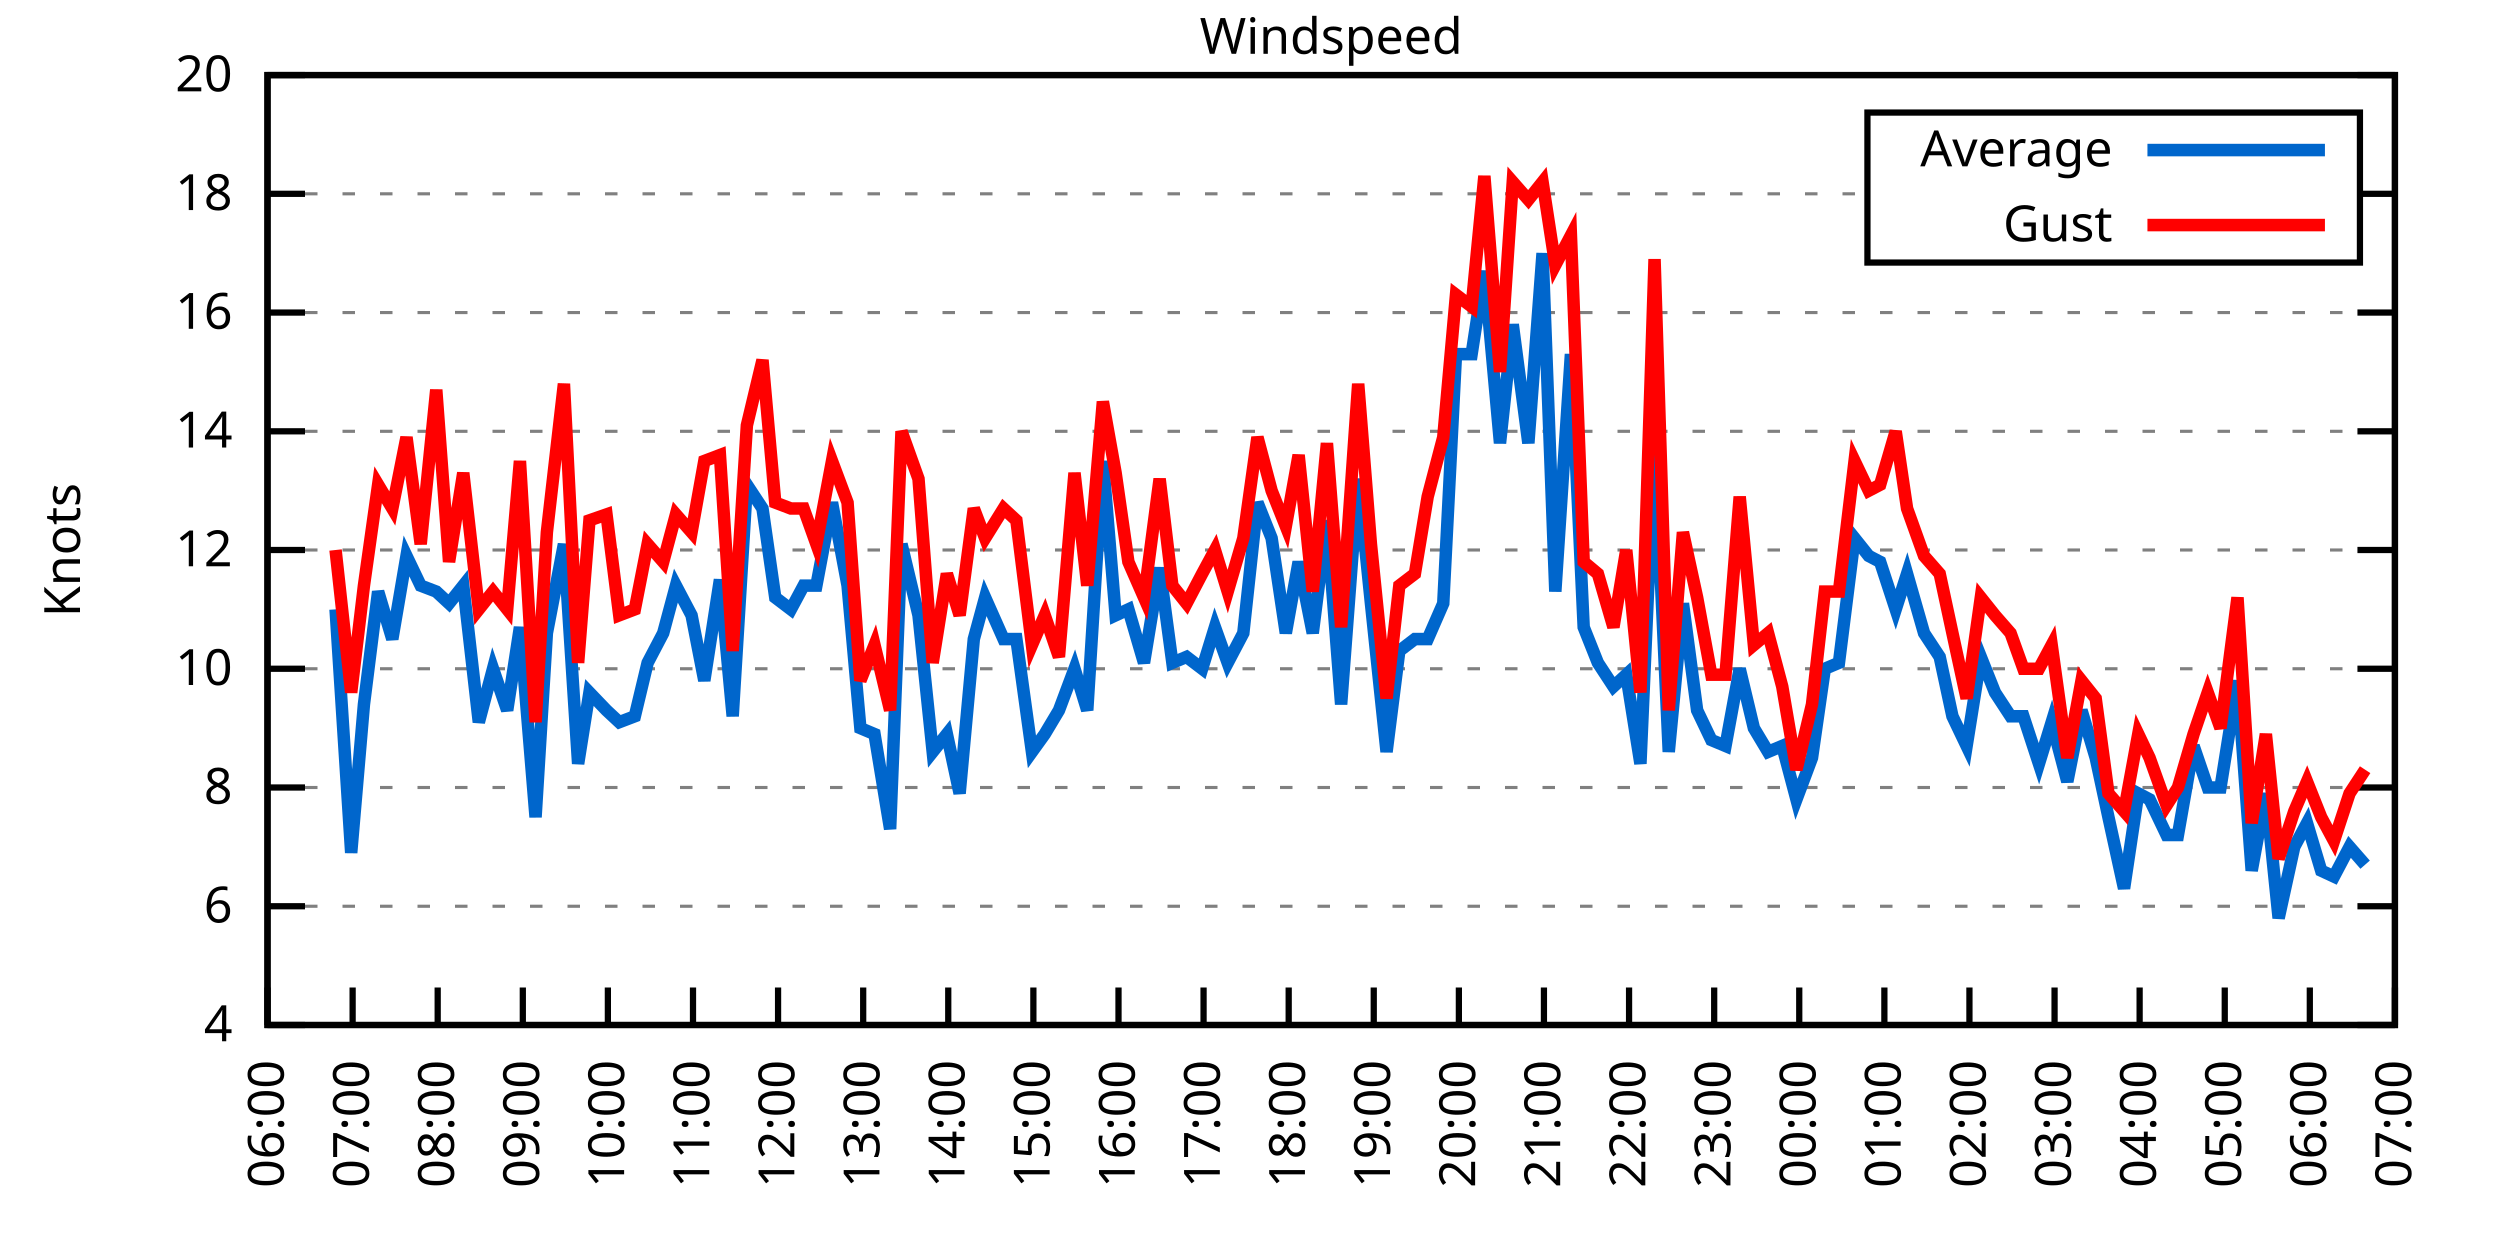
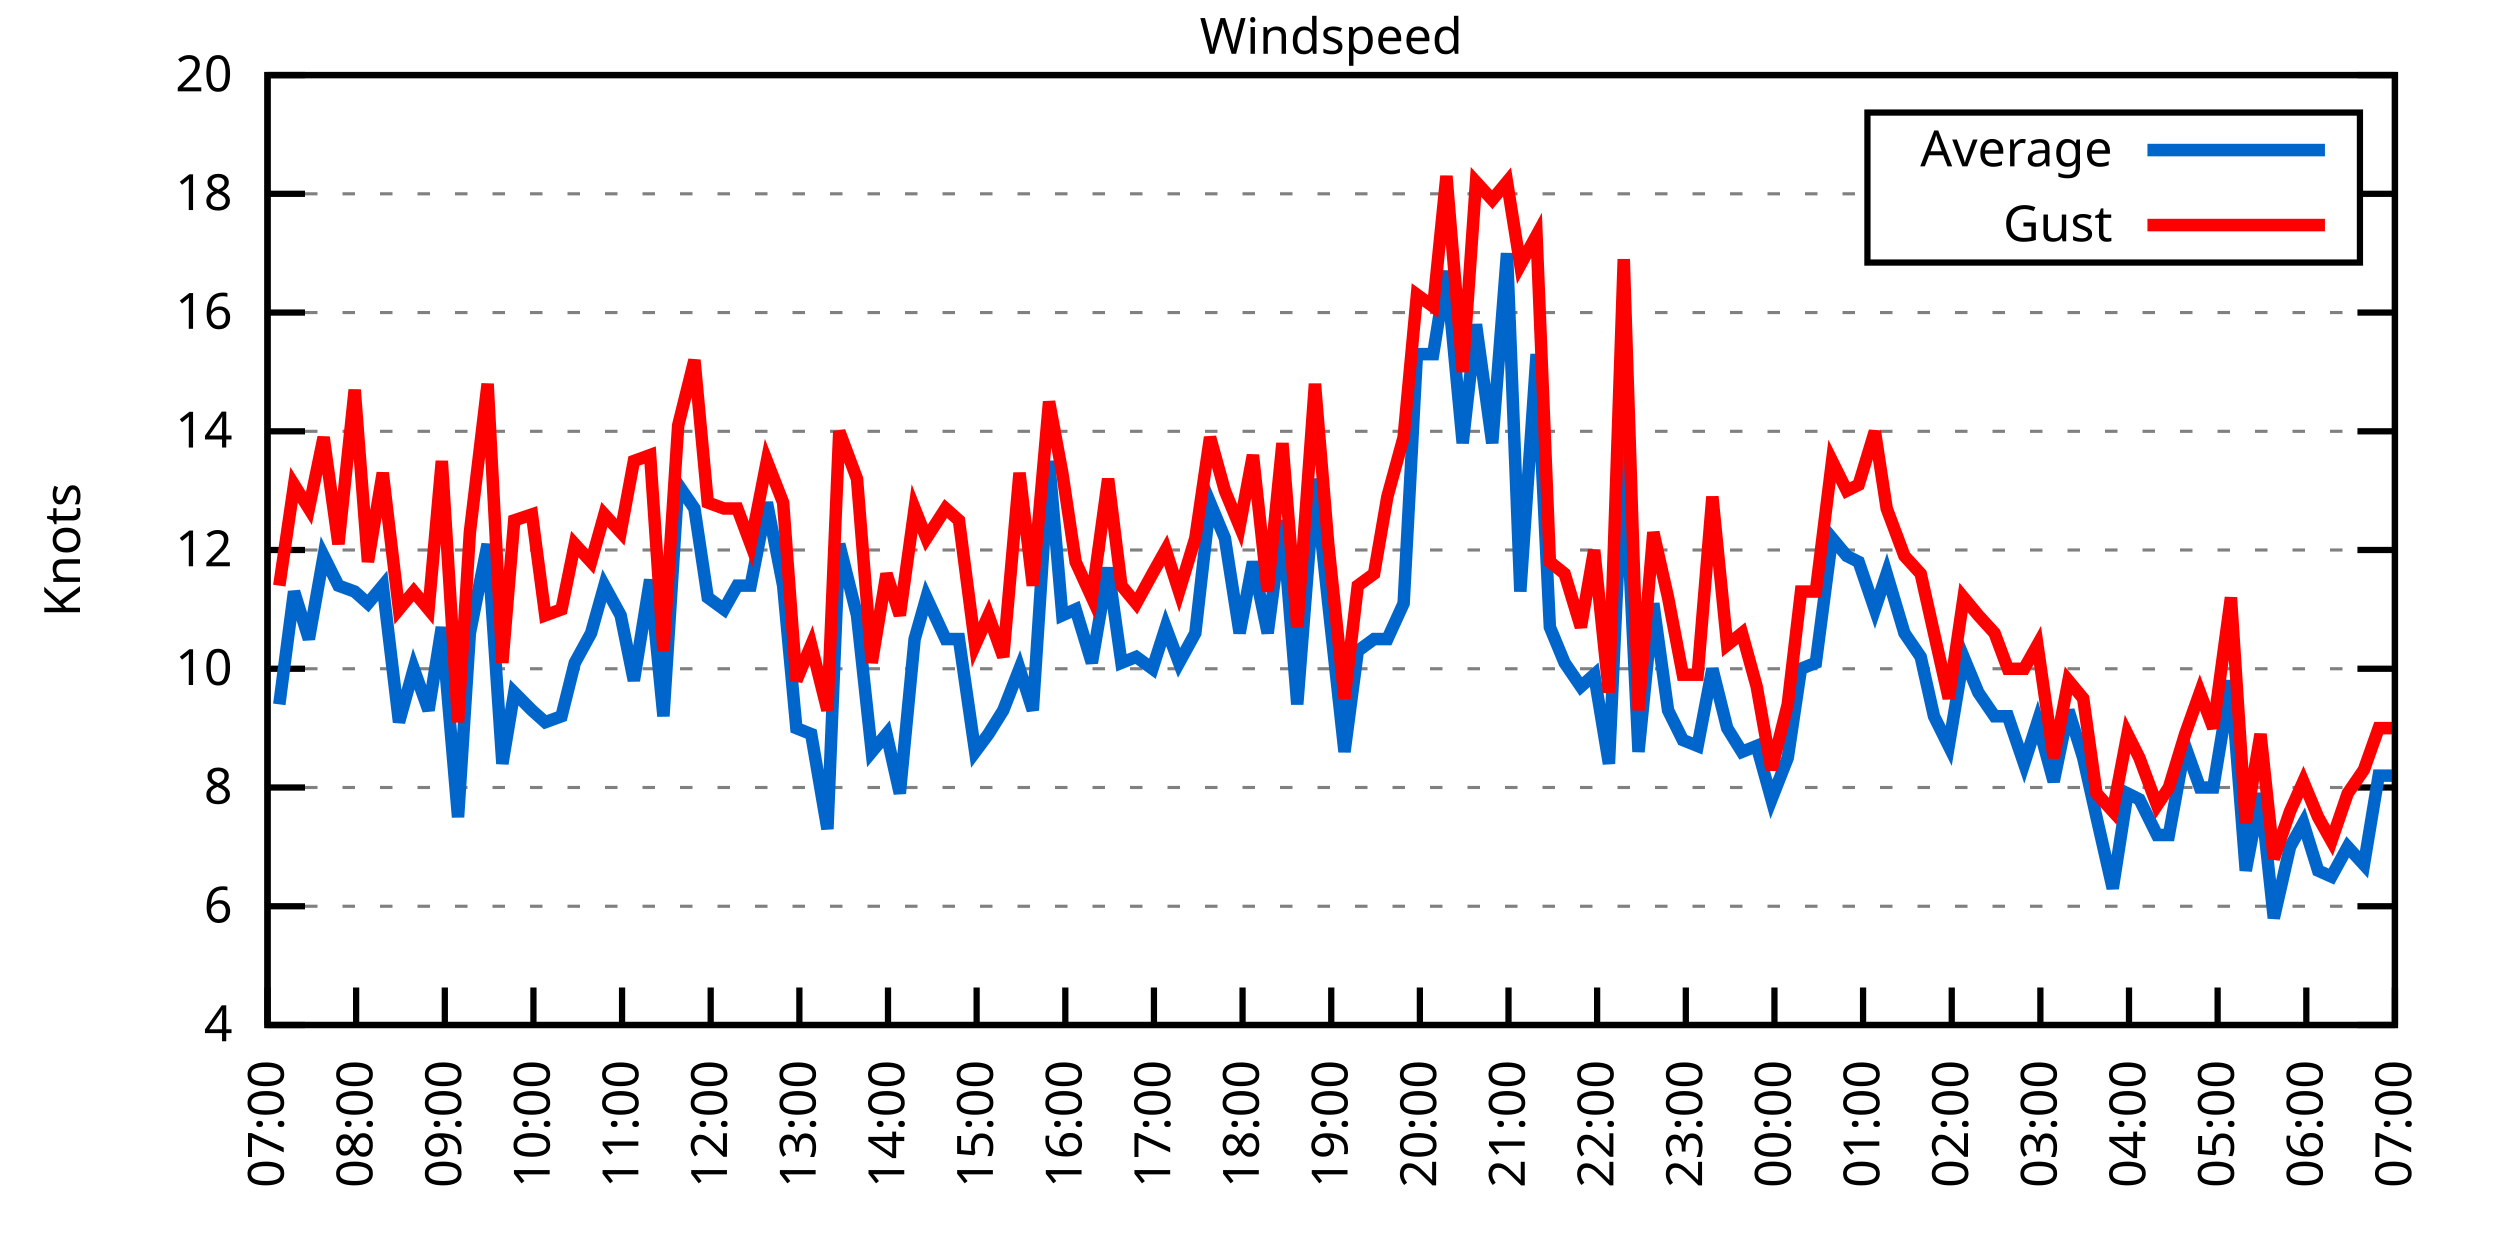
<svg xmlns="http://www.w3.org/2000/svg" xmlns:xlink="http://www.w3.org/1999/xlink" width="400" height="200" viewBox="0 0 400 200">
  <g id="gnuplot_canvas">
    <rect x="0" y="0" width="400" height="200" fill="none" />
    <defs>
      <circle id="gpDot" r="0.5" stroke-width="0.5" stroke="currentColor" />
      <path id="gpPt0" stroke-width="0.333" stroke="currentColor" d="M-1,0 h2 M0,-1 v2" />
      <path id="gpPt1" stroke-width="0.333" stroke="currentColor" d="M-1,-1 L1,1 M1,-1 L-1,1" />
      <path id="gpPt2" stroke-width="0.333" stroke="currentColor" d="M-1,0 L1,0 M0,-1 L0,1 M-1,-1 L1,1 M-1,1 L1,-1" />
      <rect id="gpPt3" stroke-width="0.333" stroke="currentColor" x="-1" y="-1" width="2" height="2" />
      <rect id="gpPt4" stroke-width="0.333" stroke="currentColor" fill="currentColor" x="-1" y="-1" width="2" height="2" />
      <circle id="gpPt5" stroke-width="0.333" stroke="currentColor" cx="0" cy="0" r="1" />
      <use xlink:href="#gpPt5" id="gpPt6" fill="currentColor" stroke="none" />
      <path id="gpPt7" stroke-width="0.333" stroke="currentColor" d="M0,-1.33 L-1.33,0.67 L1.33,0.67 z" />
      <use xlink:href="#gpPt7" id="gpPt8" fill="currentColor" stroke="none" />
      <use xlink:href="#gpPt7" id="gpPt9" stroke="currentColor" transform="rotate(180)" />
      <use xlink:href="#gpPt9" id="gpPt10" fill="currentColor" stroke="none" />
      <use xlink:href="#gpPt3" id="gpPt11" stroke="currentColor" transform="rotate(45)" />
      <use xlink:href="#gpPt11" id="gpPt12" fill="currentColor" stroke="none" />
      <path id="gpPt13" stroke-width="0.333" stroke="currentColor" d="M0,1.330 L1.265,0.411 L0.782,-1.067 L-0.782,-1.076 L-1.265,0.411 z" />
      <use xlink:href="#gpPt13" id="gpPt14" fill="currentColor" stroke="none" />
      <filter id="textbox" filterUnits="objectBoundingBox" x="0" y="0" height="1" width="1">
        <feFlood flood-color="white" flood-opacity="1" result="bgnd" />
        <feComposite in="SourceGraphic" in2="bgnd" operator="atop" />
      </filter>
      <filter id="greybox" filterUnits="objectBoundingBox" x="0" y="0" height="1" width="1">
        <feFlood flood-color="lightgrey" flood-opacity="1" result="grey" />
        <feComposite in="SourceGraphic" in2="grey" operator="atop" />
      </filter>
    </defs>
    <g fill="none" color="white" stroke="currentColor" stroke-width="1.00" stroke-linecap="butt" stroke-linejoin="miter">
</g>
    <g fill="none" color="black" stroke="currentColor" stroke-width="1.00" stroke-linecap="butt" stroke-linejoin="miter">
      <g stroke="none" shape-rendering="crispEdges">
        <polygon fill="rgb(255, 255, 255)" points="42.80,164.00 383.18,164.00 383.18,12.02 42.80,12.02 " />
      </g>
    </g>
    <g fill="none" color="black" stroke="currentColor" stroke-width="1.00" stroke-linecap="butt" stroke-linejoin="miter">
</g>
    <g fill="none" color="black" stroke="black" stroke-width="0.50" stroke-linecap="butt" stroke-linejoin="miter">
</g>
    <g fill="none" color="gray" stroke="currentColor" stroke-width="0.50" stroke-linecap="butt" stroke-linejoin="miter">
      <path stroke="gray" stroke-dasharray="2,4" class="gridline" d="M42.80,164.00 L383.19,164.00  " />
    </g>
    <g fill="none" color="gray" stroke="gray" stroke-width="1.00" stroke-linecap="butt" stroke-linejoin="miter">
</g>
    <g fill="none" color="black" stroke="currentColor" stroke-width="1.00" stroke-linecap="butt" stroke-linejoin="miter">
      <path stroke="black" d="M42.80,164.00 L48.80,164.00 M383.19,164.00 L377.19,164.00  " />
      <g transform="translate(37.20,166.60)" stroke="none" fill="black" font-family="Sans" font-size="8.00" text-anchor="end">
        <text>
          <tspan font-family="Sans"> 4</tspan>
        </text>
      </g>
    </g>
    <g fill="none" color="black" stroke="currentColor" stroke-width="1.00" stroke-linecap="butt" stroke-linejoin="miter">
</g>
    <g fill="none" color="black" stroke="black" stroke-width="0.50" stroke-linecap="butt" stroke-linejoin="miter">
</g>
    <g fill="none" color="gray" stroke="currentColor" stroke-width="0.50" stroke-linecap="butt" stroke-linejoin="miter">
      <path stroke="gray" stroke-dasharray="2,4" class="gridline" d="M42.80,145.00 L383.19,145.00  " />
    </g>
    <g fill="none" color="gray" stroke="gray" stroke-width="1.00" stroke-linecap="butt" stroke-linejoin="miter">
</g>
    <g fill="none" color="black" stroke="currentColor" stroke-width="1.00" stroke-linecap="butt" stroke-linejoin="miter">
      <path stroke="black" d="M42.80,145.00 L48.80,145.00 M383.19,145.00 L377.19,145.00  " />
      <g transform="translate(37.20,147.60)" stroke="none" fill="black" font-family="Sans" font-size="8.00" text-anchor="end">
        <text>
          <tspan font-family="Sans"> 6</tspan>
        </text>
      </g>
    </g>
    <g fill="none" color="black" stroke="currentColor" stroke-width="1.00" stroke-linecap="butt" stroke-linejoin="miter">
</g>
    <g fill="none" color="black" stroke="black" stroke-width="0.50" stroke-linecap="butt" stroke-linejoin="miter">
</g>
    <g fill="none" color="gray" stroke="currentColor" stroke-width="0.50" stroke-linecap="butt" stroke-linejoin="miter">
      <path stroke="gray" stroke-dasharray="2,4" class="gridline" d="M42.80,126.00 L383.19,126.00  " />
    </g>
    <g fill="none" color="gray" stroke="gray" stroke-width="1.00" stroke-linecap="butt" stroke-linejoin="miter">
</g>
    <g fill="none" color="black" stroke="currentColor" stroke-width="1.00" stroke-linecap="butt" stroke-linejoin="miter">
      <path stroke="black" d="M42.80,126.00 L48.80,126.00 M383.19,126.00 L377.19,126.00  " />
      <g transform="translate(37.20,128.60)" stroke="none" fill="black" font-family="Sans" font-size="8.00" text-anchor="end">
        <text>
          <tspan font-family="Sans"> 8</tspan>
        </text>
      </g>
    </g>
    <g fill="none" color="black" stroke="currentColor" stroke-width="1.00" stroke-linecap="butt" stroke-linejoin="miter">
</g>
    <g fill="none" color="black" stroke="black" stroke-width="0.50" stroke-linecap="butt" stroke-linejoin="miter">
</g>
    <g fill="none" color="gray" stroke="currentColor" stroke-width="0.50" stroke-linecap="butt" stroke-linejoin="miter">
      <path stroke="gray" stroke-dasharray="2,4" class="gridline" d="M42.80,107.00 L383.19,107.00  " />
    </g>
    <g fill="none" color="gray" stroke="gray" stroke-width="1.00" stroke-linecap="butt" stroke-linejoin="miter">
</g>
    <g fill="none" color="black" stroke="currentColor" stroke-width="1.00" stroke-linecap="butt" stroke-linejoin="miter">
      <path stroke="black" d="M42.80,107.00 L48.80,107.00 M383.19,107.00 L377.19,107.00  " />
      <g transform="translate(37.20,109.60)" stroke="none" fill="black" font-family="Sans" font-size="8.00" text-anchor="end">
        <text>
          <tspan font-family="Sans"> 10</tspan>
        </text>
      </g>
    </g>
    <g fill="none" color="black" stroke="currentColor" stroke-width="1.00" stroke-linecap="butt" stroke-linejoin="miter">
</g>
    <g fill="none" color="black" stroke="black" stroke-width="0.50" stroke-linecap="butt" stroke-linejoin="miter">
</g>
    <g fill="none" color="gray" stroke="currentColor" stroke-width="0.50" stroke-linecap="butt" stroke-linejoin="miter">
      <path stroke="gray" stroke-dasharray="2,4" class="gridline" d="M42.80,88.00 L383.19,88.00  " />
    </g>
    <g fill="none" color="gray" stroke="gray" stroke-width="1.00" stroke-linecap="butt" stroke-linejoin="miter">
</g>
    <g fill="none" color="black" stroke="currentColor" stroke-width="1.00" stroke-linecap="butt" stroke-linejoin="miter">
      <path stroke="black" d="M42.80,88.00 L48.80,88.00 M383.19,88.00 L377.19,88.00  " />
      <g transform="translate(37.20,90.60)" stroke="none" fill="black" font-family="Sans" font-size="8.00" text-anchor="end">
        <text>
          <tspan font-family="Sans"> 12</tspan>
        </text>
      </g>
    </g>
    <g fill="none" color="black" stroke="currentColor" stroke-width="1.00" stroke-linecap="butt" stroke-linejoin="miter">
</g>
    <g fill="none" color="black" stroke="black" stroke-width="0.50" stroke-linecap="butt" stroke-linejoin="miter">
</g>
    <g fill="none" color="gray" stroke="currentColor" stroke-width="0.50" stroke-linecap="butt" stroke-linejoin="miter">
      <path stroke="gray" stroke-dasharray="2,4" class="gridline" d="M42.80,69.01 L383.19,69.01  " />
    </g>
    <g fill="none" color="gray" stroke="gray" stroke-width="1.00" stroke-linecap="butt" stroke-linejoin="miter">
</g>
    <g fill="none" color="black" stroke="currentColor" stroke-width="1.00" stroke-linecap="butt" stroke-linejoin="miter">
      <path stroke="black" d="M42.80,69.01 L48.80,69.01 M383.19,69.01 L377.19,69.01  " />
      <g transform="translate(37.20,71.61)" stroke="none" fill="black" font-family="Sans" font-size="8.00" text-anchor="end">
        <text>
          <tspan font-family="Sans"> 14</tspan>
        </text>
      </g>
    </g>
    <g fill="none" color="black" stroke="currentColor" stroke-width="1.00" stroke-linecap="butt" stroke-linejoin="miter">
</g>
    <g fill="none" color="black" stroke="black" stroke-width="0.50" stroke-linecap="butt" stroke-linejoin="miter">
</g>
    <g fill="none" color="gray" stroke="currentColor" stroke-width="0.50" stroke-linecap="butt" stroke-linejoin="miter">
      <path stroke="gray" stroke-dasharray="2,4" class="gridline" d="M42.80,50.01 L383.19,50.01  " />
    </g>
    <g fill="none" color="gray" stroke="gray" stroke-width="1.00" stroke-linecap="butt" stroke-linejoin="miter">
</g>
    <g fill="none" color="black" stroke="currentColor" stroke-width="1.00" stroke-linecap="butt" stroke-linejoin="miter">
      <path stroke="black" d="M42.80,50.01 L48.80,50.01 M383.19,50.01 L377.19,50.01  " />
      <g transform="translate(37.20,52.61)" stroke="none" fill="black" font-family="Sans" font-size="8.00" text-anchor="end">
        <text>
          <tspan font-family="Sans"> 16</tspan>
        </text>
      </g>
    </g>
    <g fill="none" color="black" stroke="currentColor" stroke-width="1.00" stroke-linecap="butt" stroke-linejoin="miter">
</g>
    <g fill="none" color="black" stroke="black" stroke-width="0.50" stroke-linecap="butt" stroke-linejoin="miter">
</g>
    <g fill="none" color="gray" stroke="currentColor" stroke-width="0.50" stroke-linecap="butt" stroke-linejoin="miter">
      <path stroke="gray" stroke-dasharray="2,4" class="gridline" d="M42.80,31.01 L298.79,31.01 M377.59,31.01 L383.19,31.01  " />
    </g>
    <g fill="none" color="gray" stroke="gray" stroke-width="1.00" stroke-linecap="butt" stroke-linejoin="miter">
</g>
    <g fill="none" color="black" stroke="currentColor" stroke-width="1.00" stroke-linecap="butt" stroke-linejoin="miter">
      <path stroke="black" d="M42.80,31.01 L48.80,31.01 M383.19,31.01 L377.19,31.01  " />
      <g transform="translate(37.20,33.61)" stroke="none" fill="black" font-family="Sans" font-size="8.00" text-anchor="end">
        <text>
          <tspan font-family="Sans"> 18</tspan>
        </text>
      </g>
    </g>
    <g fill="none" color="black" stroke="currentColor" stroke-width="1.00" stroke-linecap="butt" stroke-linejoin="miter">
</g>
    <g fill="none" color="black" stroke="black" stroke-width="0.50" stroke-linecap="butt" stroke-linejoin="miter">
</g>
    <g fill="none" color="gray" stroke="currentColor" stroke-width="0.50" stroke-linecap="butt" stroke-linejoin="miter">
      <path stroke="gray" stroke-dasharray="2,4" class="gridline" d="M42.80,12.01 L383.19,12.01  " />
    </g>
    <g fill="none" color="gray" stroke="gray" stroke-width="1.00" stroke-linecap="butt" stroke-linejoin="miter">
</g>
    <g fill="none" color="black" stroke="currentColor" stroke-width="1.00" stroke-linecap="butt" stroke-linejoin="miter">
      <path stroke="black" d="M42.80,12.01 L48.80,12.01 M383.19,12.01 L377.19,12.01  " />
      <g transform="translate(37.20,14.61)" stroke="none" fill="black" font-family="Sans" font-size="8.00" text-anchor="end">
        <text>
          <tspan font-family="Sans"> 20</tspan>
        </text>
      </g>
    </g>
    <g fill="none" color="black" stroke="currentColor" stroke-width="1.00" stroke-linecap="butt" stroke-linejoin="miter">
      <path stroke="black" d="M42.80,164.00 L42.80,158.00  " />
      <g transform="translate(45.40,169.60) rotate(270.00)" stroke="none" fill="black" font-family="Sans" font-size="8.00" text-anchor="end">
        <text>
-           <tspan font-family="Sans">06:00</tspan>
-         </text>
-       </g>
-     </g>
-     <g fill="none" color="black" stroke="currentColor" stroke-width="1.00" stroke-linecap="butt" stroke-linejoin="miter">
-       <path stroke="black" d="M56.42,164.00 L56.42,158.00  " />
-       <g transform="translate(59.02,169.60) rotate(270.00)" stroke="none" fill="black" font-family="Sans" font-size="8.00" text-anchor="end">
-         <text>
          <tspan font-family="Sans">07:00</tspan>
        </text>
      </g>
    </g>
    <g fill="none" color="black" stroke="currentColor" stroke-width="1.00" stroke-linecap="butt" stroke-linejoin="miter">
-       <path stroke="black" d="M70.03,164.00 L70.03,158.00  " />
-       <g transform="translate(72.63,169.60) rotate(270.00)" stroke="none" fill="black" font-family="Sans" font-size="8.00" text-anchor="end">
+       <path stroke="black" d="M56.98,164.00 L56.98,158.00  " />
+       <g transform="translate(59.58,169.60) rotate(270.00)" stroke="none" fill="black" font-family="Sans" font-size="8.00" text-anchor="end">
        <text>
          <tspan font-family="Sans">08:00</tspan>
        </text>
      </g>
    </g>
    <g fill="none" color="black" stroke="currentColor" stroke-width="1.00" stroke-linecap="butt" stroke-linejoin="miter">
-       <path stroke="black" d="M83.65,164.00 L83.65,158.00  " />
-       <g transform="translate(86.25,169.60) rotate(270.00)" stroke="none" fill="black" font-family="Sans" font-size="8.00" text-anchor="end">
+       <path stroke="black" d="M71.17,164.00 L71.17,158.00  " />
+       <g transform="translate(73.77,169.60) rotate(270.00)" stroke="none" fill="black" font-family="Sans" font-size="8.00" text-anchor="end">
        <text>
          <tspan font-family="Sans">09:00</tspan>
        </text>
      </g>
    </g>
    <g fill="none" color="black" stroke="currentColor" stroke-width="1.00" stroke-linecap="butt" stroke-linejoin="miter">
-       <path stroke="black" d="M97.26,164.00 L97.26,158.00  " />
-       <g transform="translate(99.86,169.60) rotate(270.00)" stroke="none" fill="black" font-family="Sans" font-size="8.00" text-anchor="end">
+       <path stroke="black" d="M85.35,164.00 L85.35,158.00  " />
+       <g transform="translate(87.95,169.60) rotate(270.00)" stroke="none" fill="black" font-family="Sans" font-size="8.00" text-anchor="end">
        <text>
          <tspan font-family="Sans">10:00</tspan>
        </text>
      </g>
    </g>
    <g fill="none" color="black" stroke="currentColor" stroke-width="1.00" stroke-linecap="butt" stroke-linejoin="miter">
-       <path stroke="black" d="M110.88,164.00 L110.88,158.00  " />
-       <g transform="translate(113.48,169.60) rotate(270.00)" stroke="none" fill="black" font-family="Sans" font-size="8.00" text-anchor="end">
+       <path stroke="black" d="M99.53,164.00 L99.53,158.00  " />
+       <g transform="translate(102.13,169.60) rotate(270.00)" stroke="none" fill="black" font-family="Sans" font-size="8.00" text-anchor="end">
        <text>
          <tspan font-family="Sans">11:00</tspan>
        </text>
      </g>
    </g>
    <g fill="none" color="black" stroke="currentColor" stroke-width="1.00" stroke-linecap="butt" stroke-linejoin="miter">
-       <path stroke="black" d="M124.49,164.00 L124.49,158.00  " />
-       <g transform="translate(127.09,169.60) rotate(270.00)" stroke="none" fill="black" font-family="Sans" font-size="8.00" text-anchor="end">
+       <path stroke="black" d="M113.71,164.00 L113.71,158.00  " />
+       <g transform="translate(116.31,169.60) rotate(270.00)" stroke="none" fill="black" font-family="Sans" font-size="8.00" text-anchor="end">
        <text>
          <tspan font-family="Sans">12:00</tspan>
        </text>
      </g>
    </g>
    <g fill="none" color="black" stroke="currentColor" stroke-width="1.00" stroke-linecap="butt" stroke-linejoin="miter">
-       <path stroke="black" d="M138.11,164.00 L138.11,158.00  " />
-       <g transform="translate(140.71,169.60) rotate(270.00)" stroke="none" fill="black" font-family="Sans" font-size="8.00" text-anchor="end">
+       <path stroke="black" d="M127.90,164.00 L127.90,158.00  " />
+       <g transform="translate(130.50,169.60) rotate(270.00)" stroke="none" fill="black" font-family="Sans" font-size="8.00" text-anchor="end">
        <text>
          <tspan font-family="Sans">13:00</tspan>
        </text>
      </g>
    </g>
    <g fill="none" color="black" stroke="currentColor" stroke-width="1.00" stroke-linecap="butt" stroke-linejoin="miter">
-       <path stroke="black" d="M151.72,164.00 L151.72,158.00  " />
-       <g transform="translate(154.32,169.60) rotate(270.00)" stroke="none" fill="black" font-family="Sans" font-size="8.00" text-anchor="end">
+       <path stroke="black" d="M142.08,164.00 L142.08,158.00  " />
+       <g transform="translate(144.68,169.60) rotate(270.00)" stroke="none" fill="black" font-family="Sans" font-size="8.00" text-anchor="end">
        <text>
          <tspan font-family="Sans">14:00</tspan>
        </text>
      </g>
    </g>
    <g fill="none" color="black" stroke="currentColor" stroke-width="1.00" stroke-linecap="butt" stroke-linejoin="miter">
-       <path stroke="black" d="M165.34,164.00 L165.34,158.00  " />
-       <g transform="translate(167.94,169.60) rotate(270.00)" stroke="none" fill="black" font-family="Sans" font-size="8.00" text-anchor="end">
+       <path stroke="black" d="M156.26,164.00 L156.26,158.00  " />
+       <g transform="translate(158.86,169.60) rotate(270.00)" stroke="none" fill="black" font-family="Sans" font-size="8.00" text-anchor="end">
        <text>
          <tspan font-family="Sans">15:00</tspan>
        </text>
      </g>
    </g>
    <g fill="none" color="black" stroke="currentColor" stroke-width="1.00" stroke-linecap="butt" stroke-linejoin="miter">
-       <path stroke="black" d="M178.96,164.00 L178.96,158.00  " />
-       <g transform="translate(181.56,169.60) rotate(270.00)" stroke="none" fill="black" font-family="Sans" font-size="8.00" text-anchor="end">
+       <path stroke="black" d="M170.45,164.00 L170.45,158.00  " />
+       <g transform="translate(173.05,169.60) rotate(270.00)" stroke="none" fill="black" font-family="Sans" font-size="8.00" text-anchor="end">
        <text>
          <tspan font-family="Sans">16:00</tspan>
        </text>
      </g>
    </g>
    <g fill="none" color="black" stroke="currentColor" stroke-width="1.00" stroke-linecap="butt" stroke-linejoin="miter">
-       <path stroke="black" d="M192.57,164.00 L192.57,158.00  " />
-       <g transform="translate(195.17,169.60) rotate(270.00)" stroke="none" fill="black" font-family="Sans" font-size="8.00" text-anchor="end">
+       <path stroke="black" d="M184.63,164.00 L184.63,158.00  " />
+       <g transform="translate(187.23,169.60) rotate(270.00)" stroke="none" fill="black" font-family="Sans" font-size="8.00" text-anchor="end">
        <text>
          <tspan font-family="Sans">17:00</tspan>
        </text>
      </g>
    </g>
    <g fill="none" color="black" stroke="currentColor" stroke-width="1.00" stroke-linecap="butt" stroke-linejoin="miter">
-       <path stroke="black" d="M206.19,164.00 L206.19,158.00  " />
-       <g transform="translate(208.79,169.60) rotate(270.00)" stroke="none" fill="black" font-family="Sans" font-size="8.00" text-anchor="end">
+       <path stroke="black" d="M198.81,164.00 L198.81,158.00  " />
+       <g transform="translate(201.41,169.60) rotate(270.00)" stroke="none" fill="black" font-family="Sans" font-size="8.00" text-anchor="end">
        <text>
          <tspan font-family="Sans">18:00</tspan>
        </text>
      </g>
    </g>
    <g fill="none" color="black" stroke="currentColor" stroke-width="1.00" stroke-linecap="butt" stroke-linejoin="miter">
-       <path stroke="black" d="M219.80,164.00 L219.80,158.00  " />
-       <g transform="translate(222.40,169.60) rotate(270.00)" stroke="none" fill="black" font-family="Sans" font-size="8.00" text-anchor="end">
+       <path stroke="black" d="M213.00,164.00 L213.00,158.00  " />
+       <g transform="translate(215.60,169.60) rotate(270.00)" stroke="none" fill="black" font-family="Sans" font-size="8.00" text-anchor="end">
        <text>
          <tspan font-family="Sans">19:00</tspan>
        </text>
      </g>
    </g>
    <g fill="none" color="black" stroke="currentColor" stroke-width="1.00" stroke-linecap="butt" stroke-linejoin="miter">
-       <path stroke="black" d="M233.42,164.00 L233.42,158.00  " />
-       <g transform="translate(236.02,169.60) rotate(270.00)" stroke="none" fill="black" font-family="Sans" font-size="8.00" text-anchor="end">
+       <path stroke="black" d="M227.18,164.00 L227.18,158.00  " />
+       <g transform="translate(229.78,169.60) rotate(270.00)" stroke="none" fill="black" font-family="Sans" font-size="8.00" text-anchor="end">
        <text>
          <tspan font-family="Sans">20:00</tspan>
        </text>
      </g>
    </g>
    <g fill="none" color="black" stroke="currentColor" stroke-width="1.00" stroke-linecap="butt" stroke-linejoin="miter">
-       <path stroke="black" d="M247.03,164.00 L247.03,158.00  " />
-       <g transform="translate(249.63,169.60) rotate(270.00)" stroke="none" fill="black" font-family="Sans" font-size="8.00" text-anchor="end">
+       <path stroke="black" d="M241.36,164.00 L241.36,158.00  " />
+       <g transform="translate(243.96,169.60) rotate(270.00)" stroke="none" fill="black" font-family="Sans" font-size="8.00" text-anchor="end">
        <text>
          <tspan font-family="Sans">21:00</tspan>
        </text>
      </g>
    </g>
    <g fill="none" color="black" stroke="currentColor" stroke-width="1.00" stroke-linecap="butt" stroke-linejoin="miter">
-       <path stroke="black" d="M260.65,164.00 L260.65,158.00  " />
-       <g transform="translate(263.25,169.60) rotate(270.00)" stroke="none" fill="black" font-family="Sans" font-size="8.00" text-anchor="end">
+       <path stroke="black" d="M255.54,164.00 L255.54,158.00  " />
+       <g transform="translate(258.14,169.60) rotate(270.00)" stroke="none" fill="black" font-family="Sans" font-size="8.00" text-anchor="end">
        <text>
          <tspan font-family="Sans">22:00</tspan>
        </text>
      </g>
    </g>
    <g fill="none" color="black" stroke="currentColor" stroke-width="1.00" stroke-linecap="butt" stroke-linejoin="miter">
-       <path stroke="black" d="M274.27,164.00 L274.27,158.00  " />
-       <g transform="translate(276.87,169.60) rotate(270.00)" stroke="none" fill="black" font-family="Sans" font-size="8.00" text-anchor="end">
+       <path stroke="black" d="M269.73,164.00 L269.73,158.00  " />
+       <g transform="translate(272.33,169.60) rotate(270.00)" stroke="none" fill="black" font-family="Sans" font-size="8.00" text-anchor="end">
        <text>
          <tspan font-family="Sans">23:00</tspan>
        </text>
      </g>
    </g>
    <g fill="none" color="black" stroke="currentColor" stroke-width="1.00" stroke-linecap="butt" stroke-linejoin="miter">
-       <path stroke="black" d="M287.88,164.00 L287.88,158.00  " />
-       <g transform="translate(290.48,169.60) rotate(270.00)" stroke="none" fill="black" font-family="Sans" font-size="8.00" text-anchor="end">
+       <path stroke="black" d="M283.91,164.00 L283.91,158.00  " />
+       <g transform="translate(286.51,169.60) rotate(270.00)" stroke="none" fill="black" font-family="Sans" font-size="8.00" text-anchor="end">
        <text>
          <tspan font-family="Sans">00:00</tspan>
        </text>
      </g>
    </g>
    <g fill="none" color="black" stroke="currentColor" stroke-width="1.00" stroke-linecap="butt" stroke-linejoin="miter">
-       <path stroke="black" d="M301.50,164.00 L301.50,158.00  " />
-       <g transform="translate(304.10,169.60) rotate(270.00)" stroke="none" fill="black" font-family="Sans" font-size="8.00" text-anchor="end">
+       <path stroke="black" d="M298.09,164.00 L298.09,158.00  " />
+       <g transform="translate(300.69,169.60) rotate(270.00)" stroke="none" fill="black" font-family="Sans" font-size="8.00" text-anchor="end">
        <text>
          <tspan font-family="Sans">01:00</tspan>
        </text>
      </g>
    </g>
    <g fill="none" color="black" stroke="currentColor" stroke-width="1.00" stroke-linecap="butt" stroke-linejoin="miter">
-       <path stroke="black" d="M315.11,164.00 L315.11,158.00  " />
-       <g transform="translate(317.71,169.60) rotate(270.00)" stroke="none" fill="black" font-family="Sans" font-size="8.00" text-anchor="end">
+       <path stroke="black" d="M312.28,164.00 L312.28,158.00  " />
+       <g transform="translate(314.88,169.60) rotate(270.00)" stroke="none" fill="black" font-family="Sans" font-size="8.00" text-anchor="end">
        <text>
          <tspan font-family="Sans">02:00</tspan>
        </text>
      </g>
    </g>
    <g fill="none" color="black" stroke="currentColor" stroke-width="1.00" stroke-linecap="butt" stroke-linejoin="miter">
-       <path stroke="black" d="M328.73,164.00 L328.73,158.00  " />
-       <g transform="translate(331.33,169.60) rotate(270.00)" stroke="none" fill="black" font-family="Sans" font-size="8.00" text-anchor="end">
+       <path stroke="black" d="M326.46,164.00 L326.46,158.00  " />
+       <g transform="translate(329.06,169.60) rotate(270.00)" stroke="none" fill="black" font-family="Sans" font-size="8.00" text-anchor="end">
        <text>
          <tspan font-family="Sans">03:00</tspan>
        </text>
      </g>
    </g>
    <g fill="none" color="black" stroke="currentColor" stroke-width="1.00" stroke-linecap="butt" stroke-linejoin="miter">
-       <path stroke="black" d="M342.34,164.00 L342.34,158.00  " />
-       <g transform="translate(344.94,169.60) rotate(270.00)" stroke="none" fill="black" font-family="Sans" font-size="8.00" text-anchor="end">
+       <path stroke="black" d="M340.64,164.00 L340.64,158.00  " />
+       <g transform="translate(343.24,169.60) rotate(270.00)" stroke="none" fill="black" font-family="Sans" font-size="8.00" text-anchor="end">
        <text>
          <tspan font-family="Sans">04:00</tspan>
        </text>
      </g>
    </g>
    <g fill="none" color="black" stroke="currentColor" stroke-width="1.00" stroke-linecap="butt" stroke-linejoin="miter">
-       <path stroke="black" d="M355.96,164.00 L355.96,158.00  " />
-       <g transform="translate(358.56,169.60) rotate(270.00)" stroke="none" fill="black" font-family="Sans" font-size="8.00" text-anchor="end">
+       <path stroke="black" d="M354.82,164.00 L354.82,158.00  " />
+       <g transform="translate(357.42,169.60) rotate(270.00)" stroke="none" fill="black" font-family="Sans" font-size="8.00" text-anchor="end">
        <text>
          <tspan font-family="Sans">05:00</tspan>
        </text>
      </g>
    </g>
    <g fill="none" color="black" stroke="currentColor" stroke-width="1.00" stroke-linecap="butt" stroke-linejoin="miter">
-       <path stroke="black" d="M369.57,164.00 L369.57,158.00  " />
-       <g transform="translate(372.17,169.60) rotate(270.00)" stroke="none" fill="black" font-family="Sans" font-size="8.00" text-anchor="end">
+       <path stroke="black" d="M369.01,164.00 L369.01,158.00  " />
+       <g transform="translate(371.61,169.60) rotate(270.00)" stroke="none" fill="black" font-family="Sans" font-size="8.00" text-anchor="end">
        <text>
          <tspan font-family="Sans">06:00</tspan>
        </text>
      </g>
    </g>
    <g fill="none" color="black" stroke="currentColor" stroke-width="1.00" stroke-linecap="butt" stroke-linejoin="miter">
      <path stroke="black" d="M383.19,164.00 L383.19,158.00  " />
      <g transform="translate(385.79,169.60) rotate(270.00)" stroke="none" fill="black" font-family="Sans" font-size="8.00" text-anchor="end">
        <text>
          <tspan font-family="Sans">07:00</tspan>
        </text>
      </g>
    </g>
    <g fill="none" color="black" stroke="currentColor" stroke-width="1.00" stroke-linecap="butt" stroke-linejoin="miter">
</g>
    <g fill="none" color="black" stroke="currentColor" stroke-width="1.00" stroke-linecap="butt" stroke-linejoin="miter">
      <path stroke="black" d="M42.80,12.01 L42.80,164.00 L383.19,164.00 L383.19,12.01 L42.80,12.01 Z  " />
    </g>
    <g fill="none" color="black" stroke="currentColor" stroke-width="1.00" stroke-linecap="butt" stroke-linejoin="miter">
</g>
    <g fill="none" color="black" stroke="currentColor" stroke-width="1.00" stroke-linecap="butt" stroke-linejoin="miter">
      <path stroke="black" d="M298.79,42.01 L298.79,18.01 L377.59,18.01 L377.59,42.01 L298.79,42.01 Z  " />
    </g>
    <g id="Windspeed_plot_1">
      <g fill="none" color="white" stroke="black" stroke-width="2.00" stroke-linecap="butt" stroke-linejoin="miter">
</g>
      <g fill="none" color="black" stroke="currentColor" stroke-width="2.00" stroke-linecap="butt" stroke-linejoin="miter">
        <g transform="translate(337.99,26.61)" stroke="none" fill="black" font-family="Sans" font-size="8.00" text-anchor="end">
          <text>
            <tspan font-family="Sans">Average</tspan>
          </text>
        </g>
      </g>
      <g fill="none" color="black" stroke="currentColor" stroke-width="2.00" stroke-linecap="butt" stroke-linejoin="miter">
-         <path stroke="rgb(  0, 102, 204)" d="M343.59,24.01 L371.99,24.01 M53.69,97.50 L56.19,136.45 L58.23,112.70 L60.50,94.65 L62.77,102.25 L65.04,88.95   L67.31,93.70 L69.80,94.65 L71.85,96.55 L74.12,93.70 L76.61,115.55 L78.88,107.00 L81.15,113.65 L83.19,100.35   L85.69,130.75 L87.50,101.30 L90.23,87.06 L92.50,122.20 L94.31,110.80 L97.04,113.65 L99.08,115.55 L101.57,114.60   L103.62,106.05 L106.11,101.30 L108.15,93.70 L110.65,98.45 L112.69,108.90 L115.19,92.75 L117.23,114.60 L119.50,77.56   L122.00,81.36 L124.04,95.60 L126.54,97.50 L128.58,93.70 L130.62,93.70 L133.12,80.41 L135.61,93.70 L137.66,116.50   L139.92,117.45 L142.42,132.65 L144.24,87.06 L146.96,98.45 L149.23,120.30 L151.50,117.45 L153.54,126.95 L155.81,102.25   L157.62,95.60 L160.57,102.25 L162.62,102.25 L165.11,120.30 L167.16,117.45 L169.43,113.65 L171.92,107.00 L173.96,113.65   L176.46,73.76 L178.50,98.45 L180.54,97.50 L183.04,106.05 L185.54,90.85 L187.58,106.05 L189.85,105.10 L192.34,107.00   L194.39,100.35 L196.43,106.05 L198.93,101.30 L201.19,80.41 L203.46,86.11 L205.73,101.30 L207.78,89.90 L210.04,101.30   L212.31,83.26 L214.58,112.70 L217.31,76.61 L219.35,96.55 L221.85,120.30 L223.89,104.15 L226.38,102.25 L228.43,102.25   L230.92,96.55 L232.96,56.66 L235.46,56.66 L237.50,43.36 L240.00,70.91 L242.04,51.91 L244.54,70.91 L246.81,40.51   L248.85,94.65 L251.35,56.66 L253.39,100.35 L255.66,106.05 L258.15,109.85 L260.20,107.95 L262.47,122.20 L264.73,70.91   L267.00,120.30 L269.27,96.55 L271.54,113.65 L273.81,118.40 L276.08,119.35 L278.35,107.00 L280.62,116.50 L282.89,120.30   L285.16,119.35 L287.43,127.90 L289.92,121.25 L291.97,107.00 L294.23,106.05 L296.73,86.11 L299.00,88.95 L300.82,89.90   L303.31,97.50 L305.13,91.80 L307.85,101.30 L310.35,105.10 L312.39,114.60 L314.66,119.35 L316.93,105.10 L319.20,110.80   L321.69,114.60 L323.74,114.60 L326.23,122.20 L328.27,115.55 L330.77,125.05 L333.04,113.65 L335.31,121.25 L337.35,130.75   L339.85,142.15 L342.12,126.95 L343.93,127.90 L346.65,133.60 L348.47,133.60 L350.97,119.35 L353.24,126.00 L355.28,126.00   L358.00,108.90 L360.27,139.30 L362.54,126.95 L364.58,146.90 L367.08,135.50 L369.12,131.70 L371.39,139.30 L373.43,140.25   L375.93,135.50 L378.42,138.35  " />
+         <path stroke="rgb(  0, 102, 204)" d="M343.59,24.01 L371.99,24.01 M44.69,112.70 L47.05,94.65 L49.42,102.25 L51.78,88.95 L54.15,93.70 L56.75,94.65   L58.87,96.55 L61.24,93.70 L63.84,115.55 L66.20,107.00 L68.57,113.65 L70.69,100.35 L73.29,130.75 L75.18,101.30   L78.02,87.06 L80.38,122.20 L82.28,110.80 L85.11,113.65 L87.24,115.55 L89.84,114.60 L91.97,106.05 L94.57,101.30   L96.70,93.70 L99.30,98.45 L101.42,108.90 L104.02,92.75 L106.15,114.60 L108.51,77.56 L111.11,81.36 L113.24,95.60   L115.84,97.50 L117.97,93.70 L120.10,93.70 L122.70,80.41 L125.30,93.70 L127.42,116.50 L129.79,117.45 L132.39,132.65   L134.28,87.06 L137.12,98.45 L139.48,120.30 L141.84,117.45 L143.97,126.95 L146.34,102.25 L148.23,95.60 L151.30,102.25   L153.43,102.25 L156.03,120.30 L158.15,117.45 L160.52,113.65 L163.12,107.00 L165.25,113.65 L167.85,73.76 L169.97,98.45   L172.10,97.50 L174.70,106.05 L177.30,90.85 L179.43,106.05 L181.79,105.10 L184.39,107.00 L186.52,100.35 L188.65,106.05   L191.25,101.30 L193.61,80.41 L195.98,86.11 L198.34,101.30 L200.47,89.90 L202.83,101.30 L205.19,83.26 L207.56,112.70   L210.39,76.61 L212.52,96.55 L215.12,120.30 L217.25,104.15 L219.85,102.25 L221.98,102.25 L224.58,96.55 L226.71,56.66   L229.31,56.66 L231.43,43.36 L234.03,70.91 L236.16,51.91 L238.76,70.91 L241.12,40.51 L243.25,94.65 L245.85,56.66   L247.98,100.35 L250.34,106.05 L252.94,109.85 L255.07,107.95 L257.43,122.20 L259.80,70.91 L262.16,120.30 L264.53,96.55   L266.89,113.65 L269.25,118.40 L271.62,119.35 L273.98,107.00 L276.35,116.50 L278.71,120.30 L281.07,119.35 L283.44,127.90   L286.04,121.25 L288.16,107.00 L290.53,106.05 L293.13,86.11 L295.49,88.95 L297.38,89.90 L299.98,97.50 L301.87,91.80   L304.71,101.30 L307.31,105.10 L309.44,114.60 L311.80,119.35 L314.17,105.10 L316.53,110.80 L319.13,114.60 L321.26,114.60   L323.86,122.20 L325.99,115.55 L328.59,125.05 L330.95,113.65 L333.31,121.25 L335.44,130.75 L338.04,142.15 L340.40,126.95   L342.30,127.90 L345.13,133.60 L347.02,133.60 L349.62,119.35 L351.99,126.00 L354.12,126.00 L356.95,108.90 L359.32,139.30   L361.68,126.95 L363.81,146.90 L366.41,135.50 L368.53,131.70 L370.90,139.30 L373.03,140.25 L375.63,135.50 L378.23,138.35   L380.59,124.10 L382.95,124.10  " />
      </g>
    </g>
    <g id="Windspeed_plot_2">
      <g fill="none" color="black" stroke="currentColor" stroke-width="2.00" stroke-linecap="butt" stroke-linejoin="miter">
        <g transform="translate(337.99,38.61)" stroke="none" fill="black" font-family="Sans" font-size="8.00" text-anchor="end">
          <text>
            <tspan font-family="Sans">Gust</tspan>
          </text>
        </g>
      </g>
      <g fill="none" color="black" stroke="currentColor" stroke-width="2.00" stroke-linecap="butt" stroke-linejoin="miter">
-         <path stroke="rgb(255,   0,   0)" d="M343.59,36.01 L371.99,36.01 M53.69,88.00 L56.19,110.80 L58.23,93.70 L60.50,77.56 L62.77,81.36 L65.04,69.96   L67.31,87.06 L69.80,62.36 L71.85,89.90 L74.12,75.66 L76.61,97.50 L78.88,94.65 L81.15,97.50 L83.19,73.76   L85.69,115.55 L87.50,85.16 L90.23,61.41 L92.50,106.05 L94.31,83.26 L97.04,82.31 L99.08,98.45 L101.57,97.50   L103.62,87.06 L106.11,89.90 L108.15,82.31 L110.65,85.16 L112.69,73.76 L115.19,72.81 L117.23,104.15 L119.50,68.06   L122.00,57.61 L124.04,80.41 L126.54,81.36 L128.58,81.36 L130.62,87.06 L133.12,73.76 L135.61,80.41 L137.66,108.90   L139.92,103.20 L142.42,113.65 L144.24,69.01 L146.96,76.61 L149.23,106.05 L151.50,91.80 L153.54,98.45 L155.81,81.36   L157.62,86.11 L160.57,81.36 L162.62,83.26 L165.11,103.20 L167.16,98.45 L169.43,105.10 L171.92,75.66 L173.96,93.70   L176.46,64.26 L178.50,75.66 L180.54,89.90 L183.04,95.60 L185.54,76.61 L187.58,93.70 L189.85,96.55 L192.34,91.80   L194.39,88.00 L196.43,94.65 L198.93,86.11 L201.19,69.96 L203.46,78.51 L205.73,84.21 L207.78,72.81 L210.04,94.65   L212.31,70.91 L214.58,100.35 L217.31,61.41 L219.35,87.06 L221.85,111.75 L223.89,93.70 L226.38,91.80 L228.43,79.46   L230.92,69.96 L232.96,47.16 L235.46,49.06 L237.50,28.16 L240.00,59.51 L242.04,29.11 L244.54,31.96 L246.81,29.11   L248.85,42.41 L251.35,37.66 L253.39,89.90 L255.66,91.80 L258.15,100.35 L260.20,88.00 L262.47,110.80 L264.73,41.46   L267.00,113.65 L269.27,85.16 L271.54,95.60 L273.81,107.95 L276.08,107.95 L278.35,79.46 L280.62,103.20 L282.89,101.30   L285.16,109.85 L287.43,123.15 L289.92,112.70 L291.97,94.65 L294.23,94.65 L296.73,73.76 L299.00,78.51 L300.82,77.56   L303.31,69.01 L305.13,81.36 L307.85,88.95 L310.35,91.80 L312.39,101.30 L314.66,111.75 L316.93,95.60 L319.20,98.45   L321.69,101.30 L323.74,107.00 L326.23,107.00 L328.27,103.20 L330.77,121.25 L333.04,108.90 L335.31,111.75 L337.35,126.95   L339.85,129.80 L342.12,117.45 L343.93,121.25 L346.65,128.85 L348.47,126.00 L350.97,117.45 L353.24,110.80 L355.28,116.50   L358.00,95.60 L360.27,131.70 L362.54,117.45 L364.58,137.40 L367.08,129.80 L369.12,125.05 L371.39,130.75 L373.43,134.55   L375.93,126.95 L378.42,123.15  " />
+         <path stroke="rgb(255,   0,   0)" d="M343.59,36.01 L371.99,36.01 M44.69,93.70 L47.05,77.56 L49.42,81.36 L51.78,69.96 L54.15,87.06 L56.75,62.36   L58.87,89.90 L61.24,75.66 L63.84,97.50 L66.20,94.65 L68.57,97.50 L70.69,73.76 L73.29,115.55 L75.18,85.16   L78.02,61.41 L80.38,106.05 L82.28,83.26 L85.11,82.31 L87.24,98.45 L89.84,97.50 L91.97,87.06 L94.57,89.90   L96.70,82.31 L99.30,85.16 L101.42,73.76 L104.02,72.81 L106.15,104.15 L108.51,68.06 L111.11,57.61 L113.24,80.41   L115.84,81.36 L117.97,81.36 L120.10,87.06 L122.70,73.76 L125.30,80.41 L127.42,108.90 L129.79,103.20 L132.39,113.65   L134.28,69.01 L137.12,76.61 L139.48,106.05 L141.84,91.80 L143.97,98.45 L146.34,81.36 L148.23,86.11 L151.30,81.36   L153.43,83.26 L156.03,103.20 L158.15,98.45 L160.52,105.10 L163.12,75.66 L165.25,93.70 L167.85,64.26 L169.97,75.66   L172.10,89.90 L174.70,95.60 L177.30,76.61 L179.43,93.70 L181.79,96.55 L184.39,91.80 L186.52,88.00 L188.65,94.65   L191.25,86.11 L193.61,69.96 L195.98,78.51 L198.34,84.21 L200.47,72.81 L202.83,94.65 L205.19,70.91 L207.56,100.35   L210.39,61.41 L212.52,87.06 L215.12,111.75 L217.25,93.70 L219.85,91.80 L221.98,79.46 L224.58,69.96 L226.71,47.16   L229.31,49.06 L231.43,28.16 L234.03,59.51 L236.16,29.11 L238.76,31.96 L241.12,29.11 L243.25,42.41 L245.85,37.66   L247.98,89.90 L250.34,91.80 L252.94,100.35 L255.07,88.00 L257.43,110.80 L259.80,41.46 L262.16,113.65 L264.53,85.16   L266.89,95.60 L269.25,107.95 L271.62,107.95 L273.98,79.46 L276.35,103.20 L278.71,101.30 L281.07,109.85 L283.44,123.15   L286.04,112.70 L288.16,94.65 L290.53,94.65 L293.13,73.76 L295.49,78.51 L297.38,77.56 L299.98,69.01 L301.87,81.36   L304.71,88.95 L307.31,91.80 L309.44,101.30 L311.80,111.75 L314.17,95.60 L316.53,98.45 L319.13,101.30 L321.26,107.00   L323.86,107.00 L325.99,103.20 L328.59,121.25 L330.95,108.90 L333.31,111.75 L335.44,126.95 L338.04,129.80 L340.40,117.45   L342.30,121.25 L345.13,128.85 L347.02,126.00 L349.62,117.45 L351.99,110.80 L354.12,116.50 L356.95,95.60 L359.32,131.70   L361.68,117.45 L363.81,137.40 L366.41,129.80 L368.53,125.05 L370.90,130.75 L373.03,134.55 L375.63,126.95 L378.23,123.15   L380.59,116.50 L382.95,116.50  " />
      </g>
    </g>
    <g fill="none" color="black" stroke="currentColor" stroke-width="2.00" stroke-linecap="butt" stroke-linejoin="miter">
</g>
    <g fill="none" color="black" stroke="black" stroke-width="1.00" stroke-linecap="butt" stroke-linejoin="miter">
</g>
    <g fill="none" color="black" stroke="currentColor" stroke-width="1.00" stroke-linecap="butt" stroke-linejoin="miter">
      <path stroke="black" d="M42.80,12.01 L42.80,164.00 L383.19,164.00 L383.19,12.01 L42.80,12.01 Z  " />
      <g transform="translate(12.80,88.01) rotate(270.00)" stroke="none" fill="black" font-family="Sans" font-size="8.00" text-anchor="middle">
        <text>
          <tspan font-family="Sans">Knots</tspan>
        </text>
      </g>
    </g>
    <g fill="none" color="black" stroke="currentColor" stroke-width="1.00" stroke-linecap="butt" stroke-linejoin="miter">
</g>
    <g fill="none" color="black" stroke="currentColor" stroke-width="1.00" stroke-linecap="butt" stroke-linejoin="miter">
      <g transform="translate(212.99,8.61)" stroke="none" fill="black" font-family="Sans" font-size="8.00" text-anchor="middle">
        <text>
          <tspan font-family="Sans">Windspeed</tspan>
        </text>
      </g>
    </g>
    <g fill="none" color="black" stroke="currentColor" stroke-width="1.00" stroke-linecap="butt" stroke-linejoin="miter">
</g>
  </g>
</svg>
